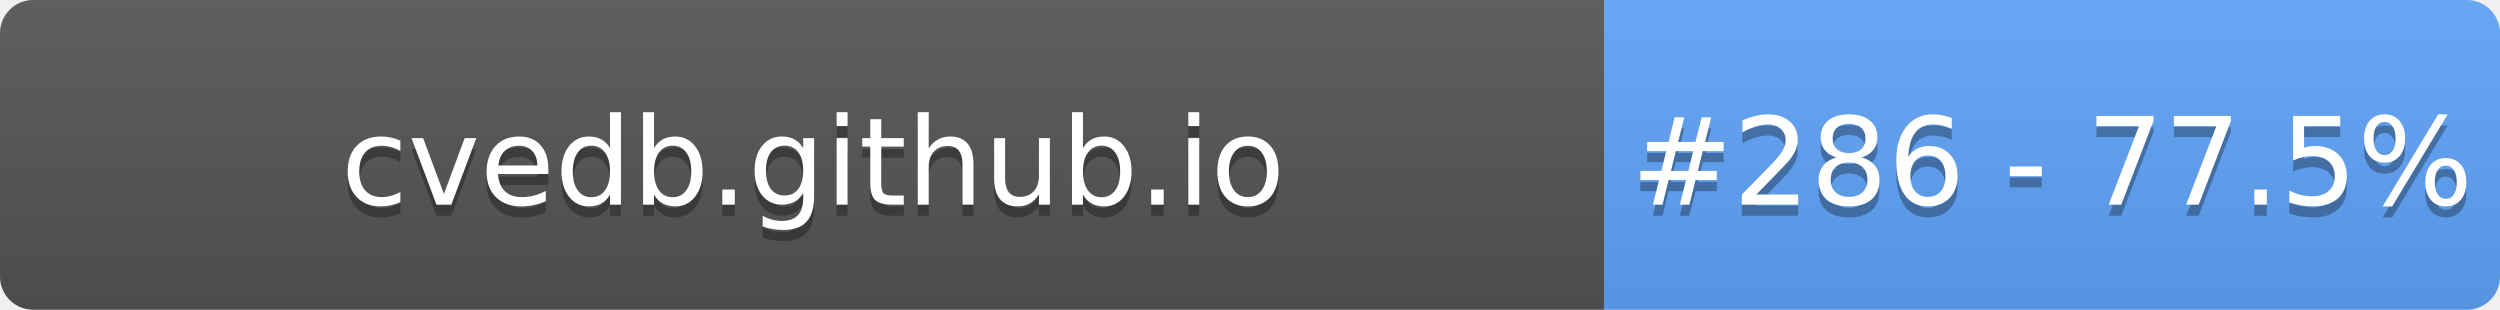
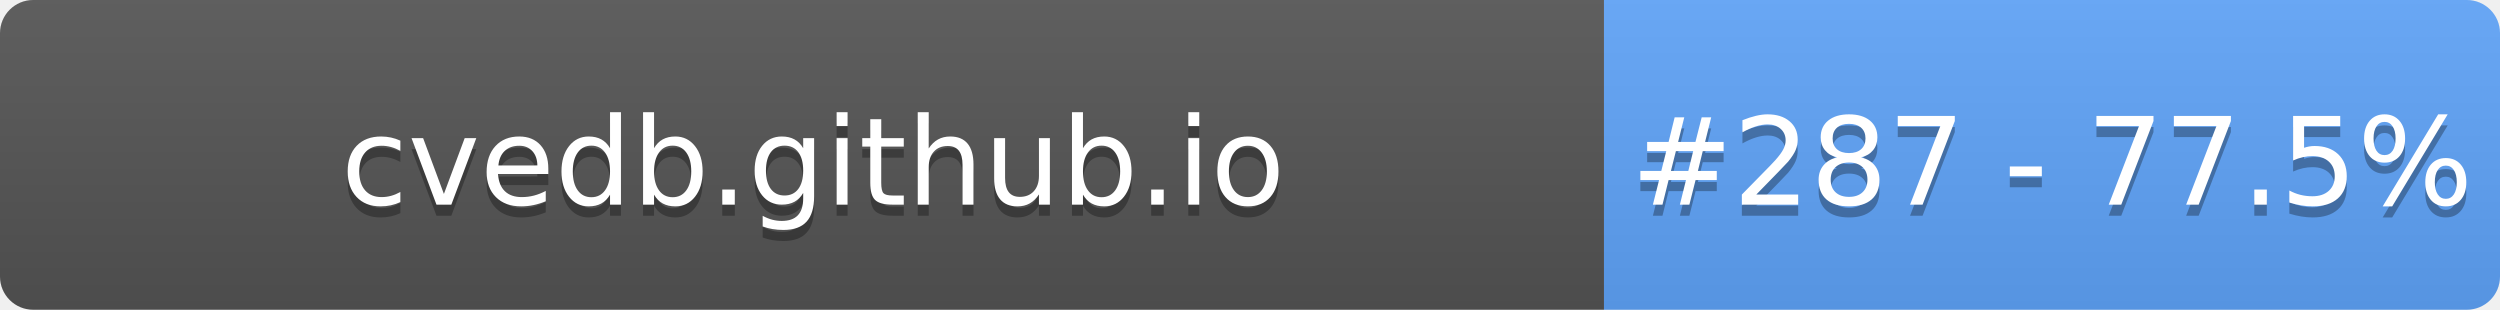
- <svg xmlns="http://www.w3.org/2000/svg" width="226" height="28" role="img" aria-label="cvedb.github.io: #286 - 77.5%">
+ <svg xmlns="http://www.w3.org/2000/svg" width="226" height="28" role="img" aria-label="cvedb.github.io: #287 - 77.5%">
  <linearGradient id="s" x2="0" y2="100%">
    <stop offset="0" stop-color="#bbb" stop-opacity=".1" />
    <stop offset="1" stop-opacity=".1" />
  </linearGradient>
  <clipPath id="r">
    <rect width="226" height="28" rx="3" fill="#fff" />
  </clipPath>
  <g clip-path="url(#r)">
    <rect width="145" height="28" fill="#555" />
    <rect x="145" width="81" height="28" fill="#60A5FA" />
    <rect width="226" height="28" fill="url(#s)" />
  </g>
  <g fill="#fff" text-anchor="middle" font-family="Verdana,Geneva,DejaVu Sans,sans-serif" text-rendering="geometricPrecision" font-size="110">
    <text aria-hidden="true" x="735" y="195" fill="#010101" fill-opacity=".3" transform="scale(.1)" textLength="1350">cvedb.github.io</text>
    <text x="735" y="185" transform="scale(.1)" fill="#fff" textLength="1350">cvedb.github.io</text>
-     <text aria-hidden="true" x="1855" y="195" fill="#010101" fill-opacity=".3" transform="scale(.1)" textLength="660">#286 - 77.5%</text>
-     <text x="1855" y="185" transform="scale(.1)" fill="#fff" textLength="660">#286 - 77.5%</text>
+     <text aria-hidden="true" x="1855" y="195" fill="#010101" fill-opacity=".3" transform="scale(.1)" textLength="660">#287 - 77.5%</text>
+     <text x="1855" y="185" transform="scale(.1)" fill="#fff" textLength="660">#287 - 77.5%</text>
  </g>
</svg>
